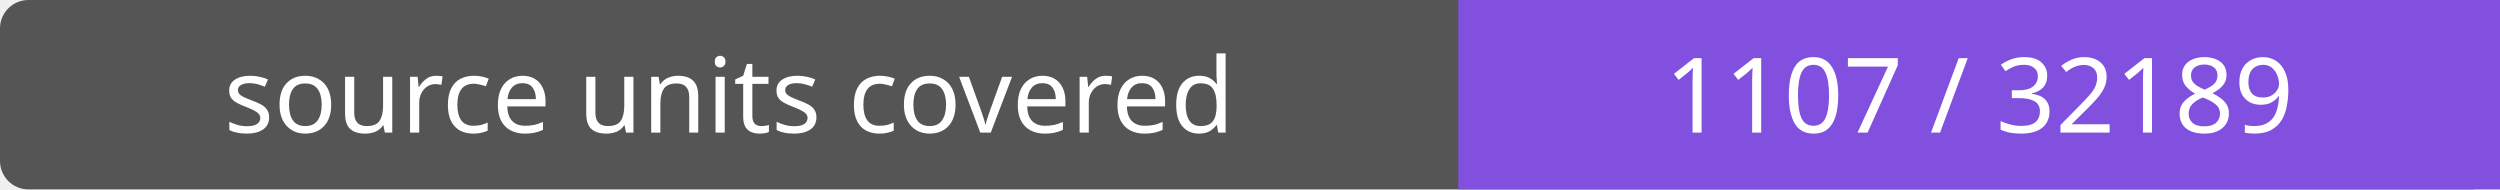
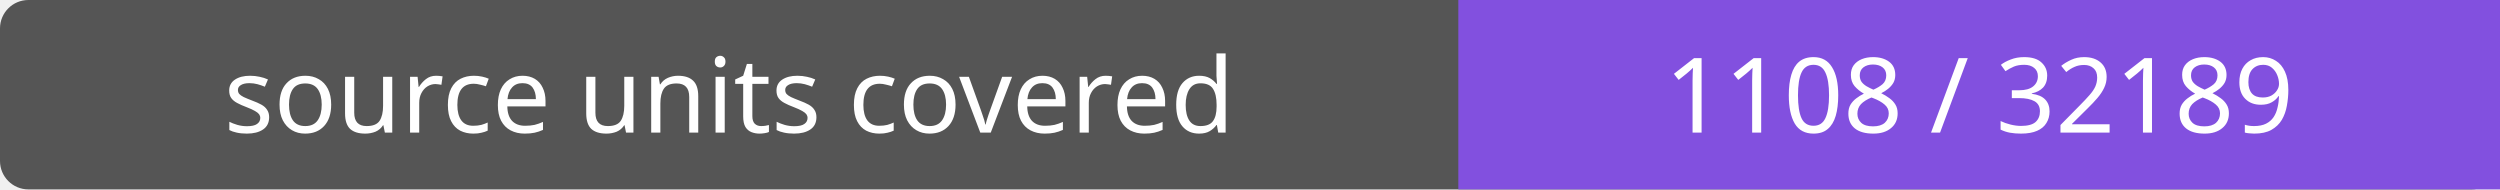
- <svg xmlns="http://www.w3.org/2000/svg" width="264" height="20" role="img" aria-label="source units covered: 1107 / 32189">
+ <svg xmlns="http://www.w3.org/2000/svg" width="264" height="20" role="img" aria-label="source units covered: 1108 / 32189">
  <rect width="264" height="20" rx="3" fill="#555" />
  <path fill="#8250df" d="M154 0h110v20H154z" />
  <g fill="#fff" text-anchor="middle" font-family="Verdana,sans-serif" font-size="11">
    <text x="77.0" y="14">source units covered</text>
-     <text x="209.0" y="14">1107 / 32189</text>
+     <text x="209.0" y="14">1108 / 32189</text>
  </g>
</svg>
